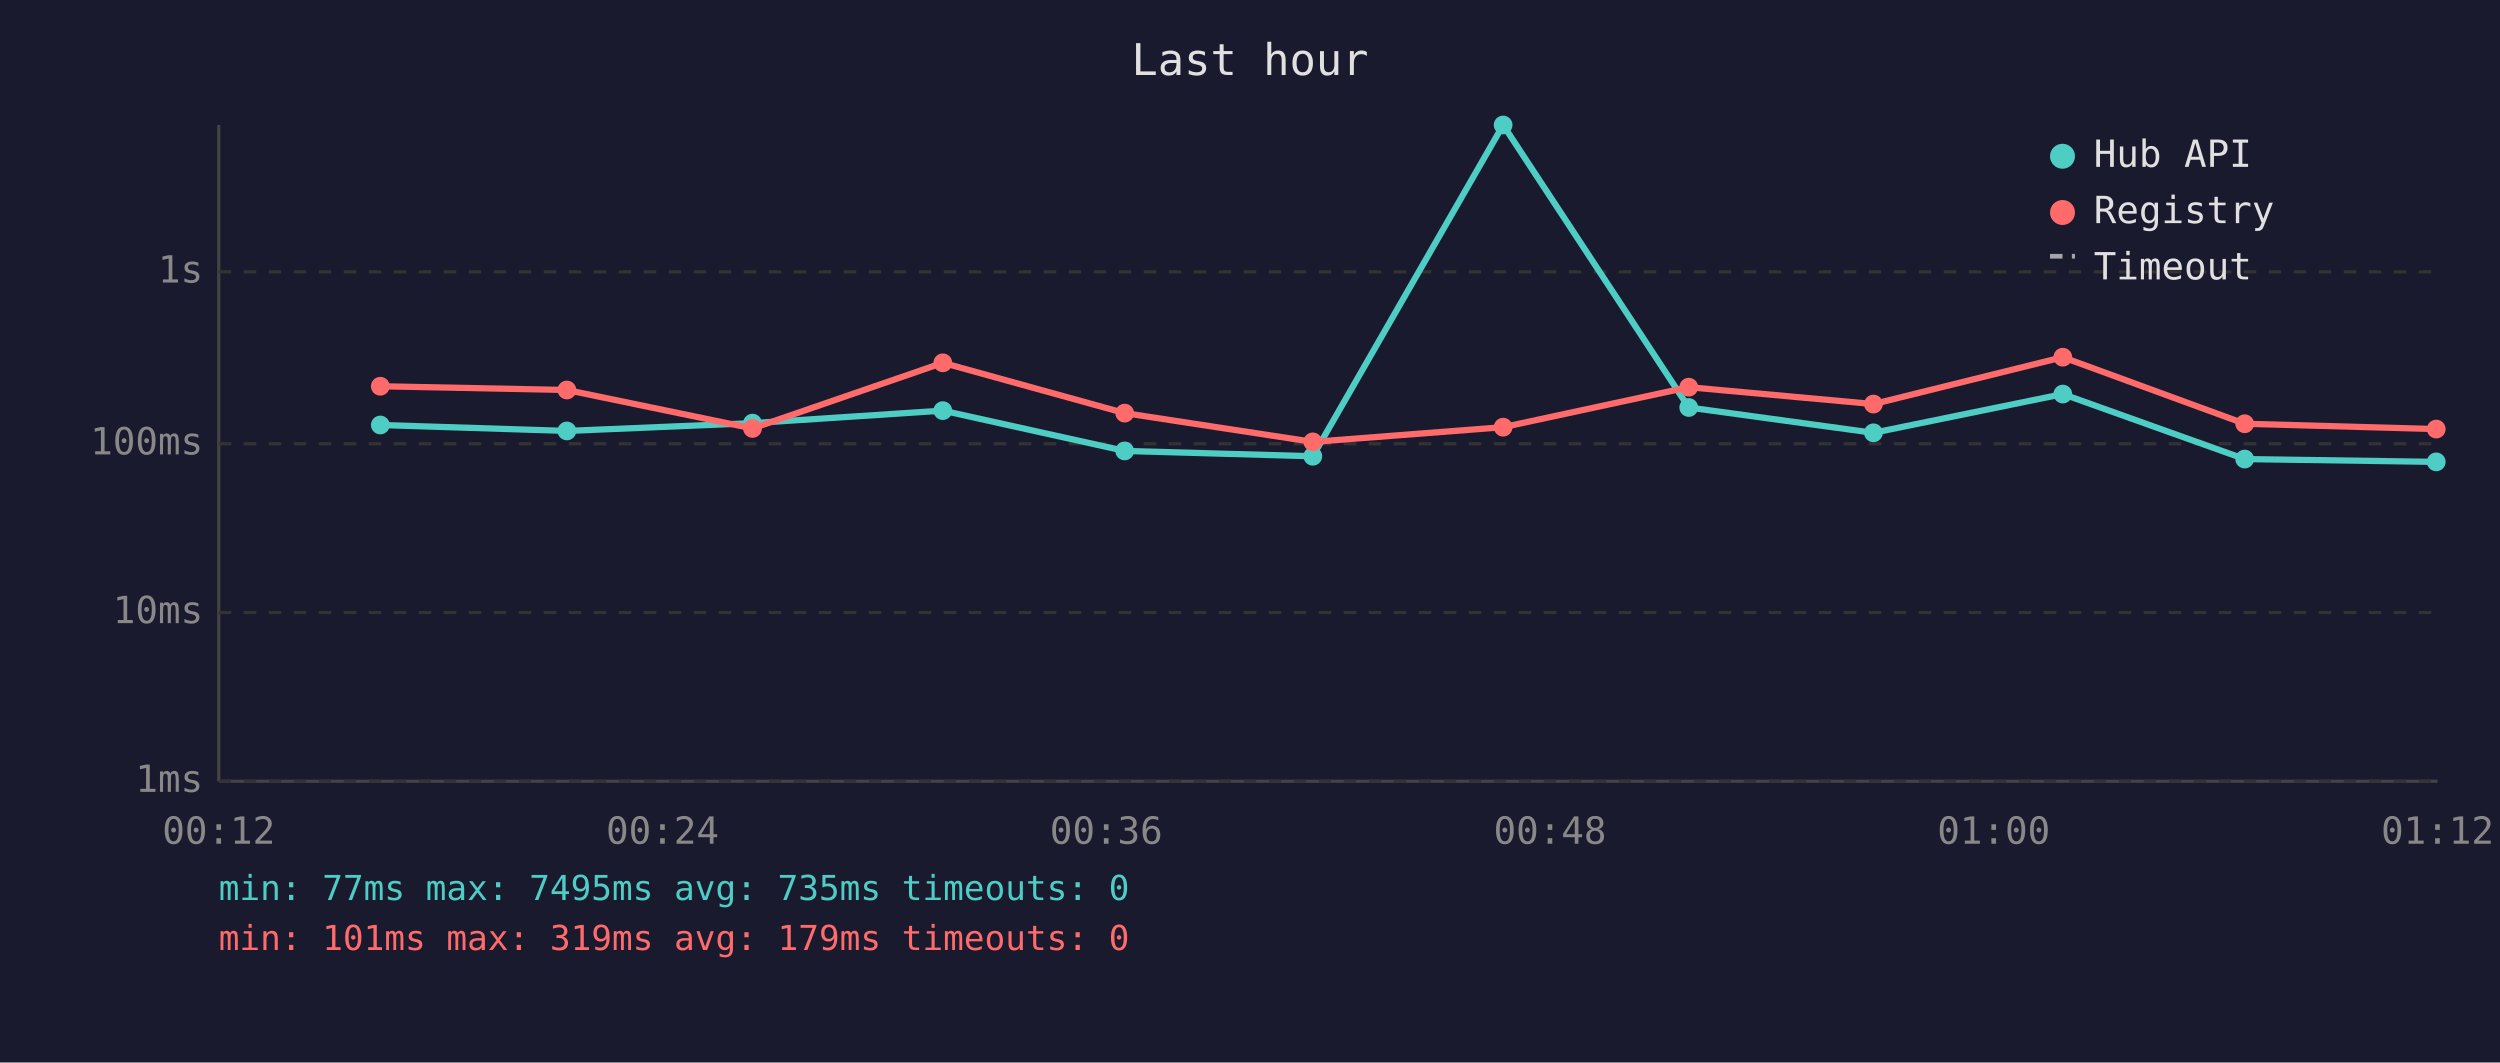
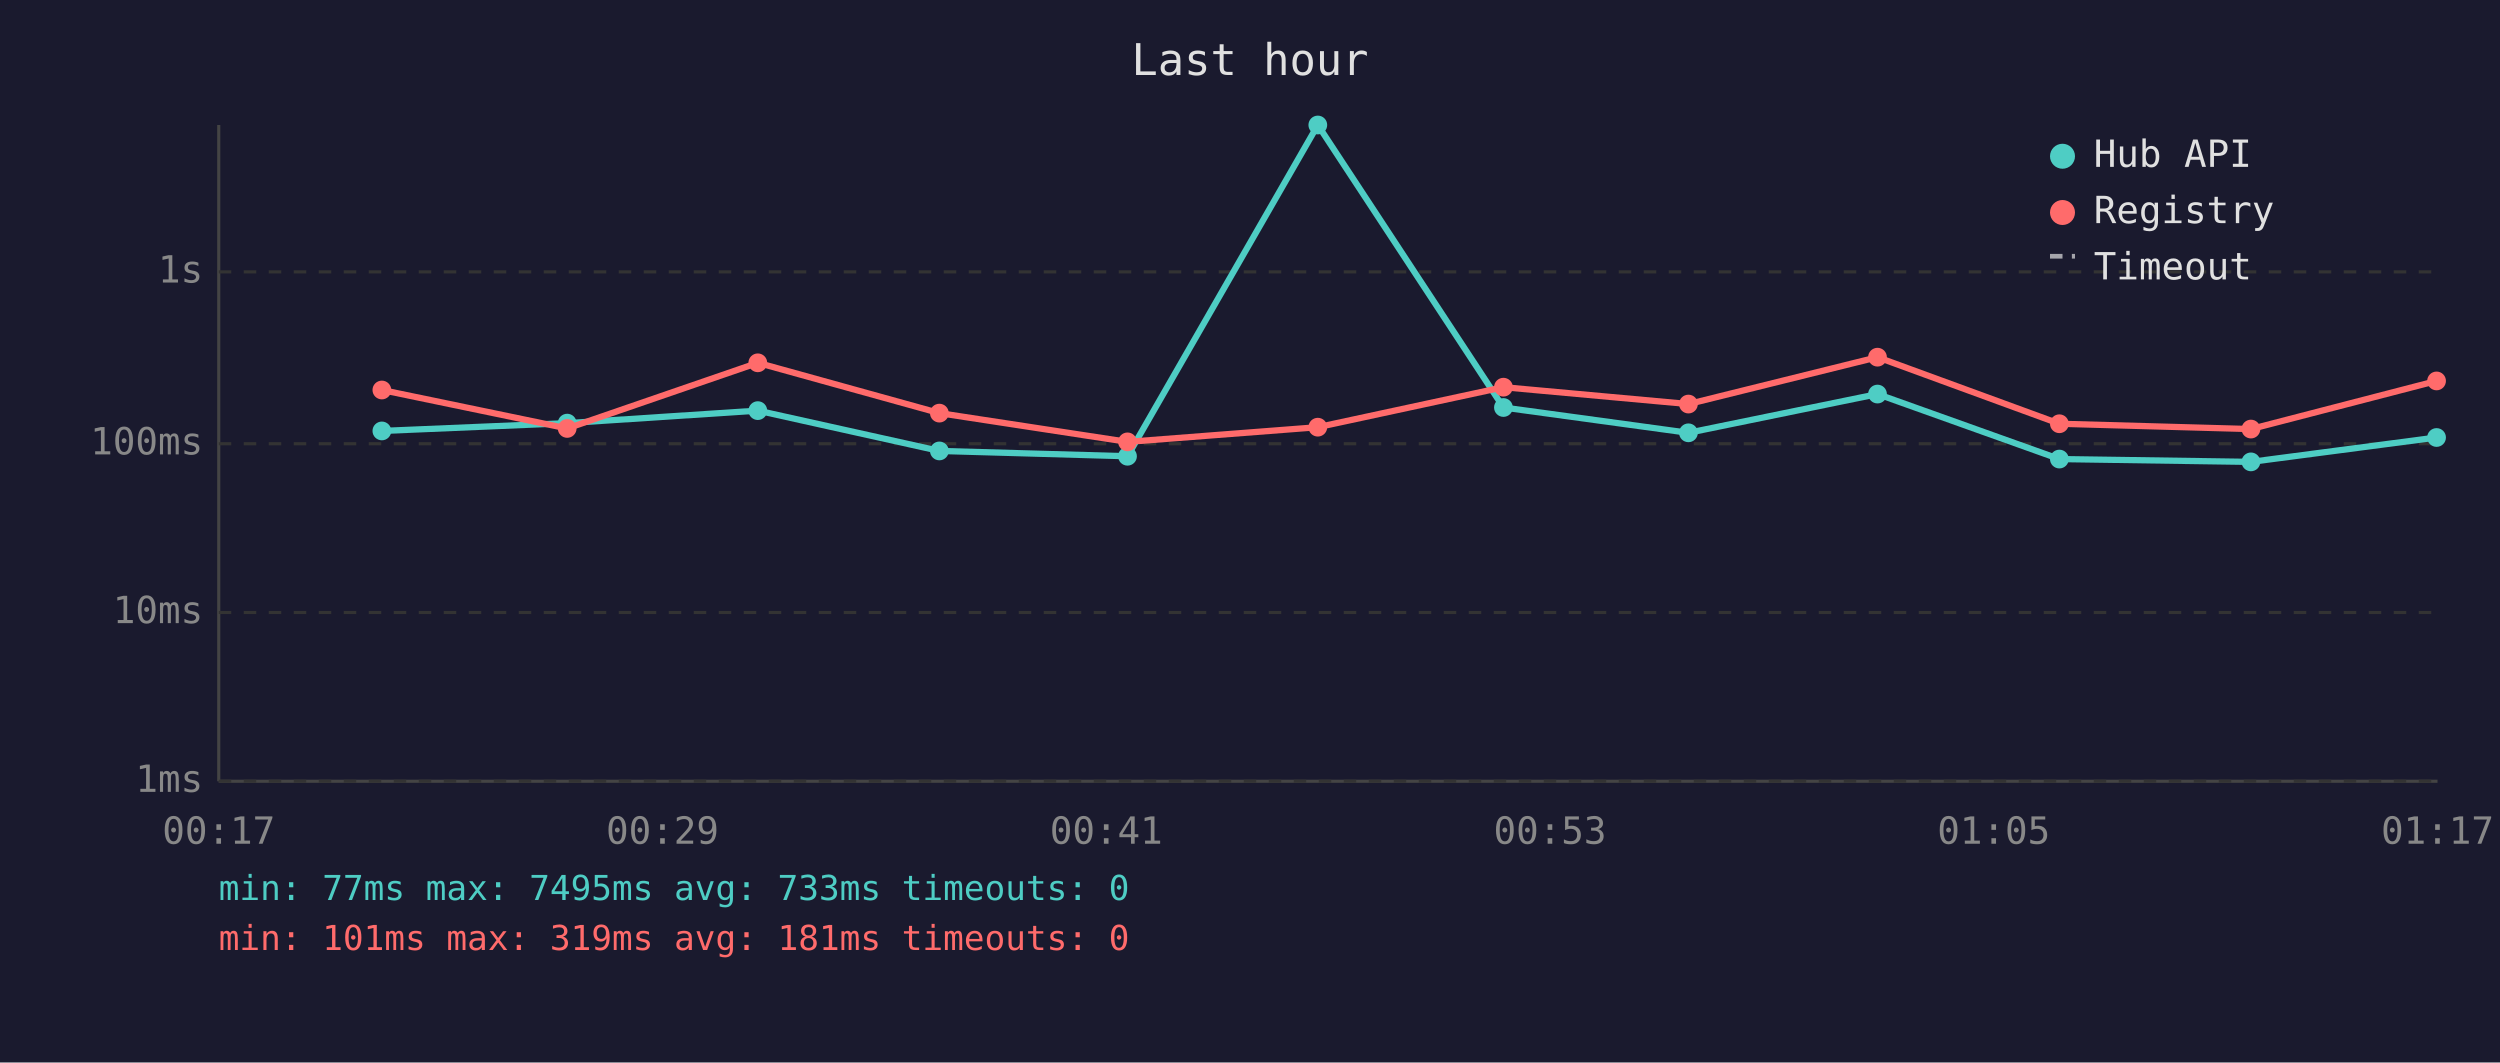
<svg xmlns="http://www.w3.org/2000/svg" viewBox="0 0 800 340" font-family="monospace" font-size="12">
  <rect width="800" height="340" fill="#1a1a2e" />
  <text x="400" y="24" fill="#e0e0e0" font-size="14" text-anchor="middle">Last hour</text>
  <line x1="70" y1="40" x2="70" y2="250" stroke="#444" stroke-width="1" />
  <line x1="70" y1="250" x2="780" y2="250" stroke="#444" stroke-width="1" />
  <line x1="70" y1="250" x2="780" y2="250" stroke="#333" stroke-width="1" stroke-dasharray="4" />
  <text x="65" y="250" fill="#888" text-anchor="end" dominant-baseline="middle">1ms</text>
  <line x1="70" y1="196" x2="780" y2="196" stroke="#333" stroke-width="1" stroke-dasharray="4" />
  <text x="65" y="196" fill="#888" text-anchor="end" dominant-baseline="middle">10ms</text>
  <line x1="70" y1="142" x2="780" y2="142" stroke="#333" stroke-width="1" stroke-dasharray="4" />
  <text x="65" y="142" fill="#888" text-anchor="end" dominant-baseline="middle">100ms</text>
  <line x1="70" y1="87" x2="780" y2="87" stroke="#333" stroke-width="1" stroke-dasharray="4" />
  <text x="65" y="87" fill="#888" text-anchor="end" dominant-baseline="middle">1s</text>
-   <text x="70" y="270" fill="#888" text-anchor="middle">00:12</text>
-   <text x="212" y="270" fill="#888" text-anchor="middle">00:24</text>
-   <text x="354" y="270" fill="#888" text-anchor="middle">00:36</text>
-   <text x="496" y="270" fill="#888" text-anchor="middle">00:48</text>
-   <text x="638" y="270" fill="#888" text-anchor="middle">01:00</text>
-   <text x="780" y="270" fill="#888" text-anchor="middle">01:12</text>
-   <polyline points="121.7,136.0 181.4,137.9 240.8,135.4 301.7,131.4 359.9,144.3 420.1,146.0 481.0,40.0 540.4,130.4 599.5,138.5 660.1,126.1 718.3,146.9 779.6,147.8" fill="none" stroke="#4ecdc4" stroke-width="2" opacity="1" />
-   <circle cx="121.7" cy="136.0" r="3" fill="#4ecdc4" />
-   <circle cx="181.4" cy="137.9" r="3" fill="#4ecdc4" />
-   <circle cx="240.8" cy="135.4" r="3" fill="#4ecdc4" />
-   <circle cx="301.7" cy="131.4" r="3" fill="#4ecdc4" />
-   <circle cx="359.9" cy="144.3" r="3" fill="#4ecdc4" />
-   <circle cx="420.1" cy="146.0" r="3" fill="#4ecdc4" />
-   <circle cx="481.0" cy="40.0" r="3" fill="#4ecdc4" />
-   <circle cx="540.4" cy="130.4" r="3" fill="#4ecdc4" />
-   <circle cx="599.5" cy="138.5" r="3" fill="#4ecdc4" />
-   <circle cx="660.1" cy="126.1" r="3" fill="#4ecdc4" />
-   <circle cx="718.3" cy="146.9" r="3" fill="#4ecdc4" />
-   <circle cx="779.6" cy="147.8" r="3" fill="#4ecdc4" />
-   <polyline points="121.7,123.6 181.4,124.8 240.8,137.1 301.7,116.1 359.9,132.2 420.1,141.4 481.0,136.7 540.4,123.9 599.5,129.3 660.1,114.3 718.3,135.6 779.6,137.3" fill="none" stroke="#ff6b6b" stroke-width="2" opacity="1" />
-   <circle cx="121.7" cy="123.6" r="3" fill="#ff6b6b" />
-   <circle cx="181.4" cy="124.8" r="3" fill="#ff6b6b" />
-   <circle cx="240.8" cy="137.1" r="3" fill="#ff6b6b" />
-   <circle cx="301.7" cy="116.1" r="3" fill="#ff6b6b" />
-   <circle cx="359.9" cy="132.2" r="3" fill="#ff6b6b" />
-   <circle cx="420.1" cy="141.4" r="3" fill="#ff6b6b" />
-   <circle cx="481.0" cy="136.7" r="3" fill="#ff6b6b" />
-   <circle cx="540.4" cy="123.9" r="3" fill="#ff6b6b" />
-   <circle cx="599.5" cy="129.3" r="3" fill="#ff6b6b" />
-   <circle cx="660.1" cy="114.3" r="3" fill="#ff6b6b" />
-   <circle cx="718.3" cy="135.6" r="3" fill="#ff6b6b" />
-   <circle cx="779.6" cy="137.3" r="3" fill="#ff6b6b" />
+   <text x="70" y="270" fill="#888" text-anchor="middle">00:17</text>
+   <text x="212" y="270" fill="#888" text-anchor="middle">00:29</text>
+   <text x="354" y="270" fill="#888" text-anchor="middle">00:41</text>
+   <text x="496" y="270" fill="#888" text-anchor="middle">00:53</text>
+   <text x="638" y="270" fill="#888" text-anchor="middle">01:05</text>
+   <text x="780" y="270" fill="#888" text-anchor="middle">01:17</text>
+   <polyline points="122.2,137.9 181.5,135.4 242.5,131.4 300.6,144.3 360.8,146.0 421.7,40.0 481.1,130.4 540.3,138.5 600.8,126.1 659.0,146.9 720.3,147.8 779.7,140.0" fill="none" stroke="#4ecdc4" stroke-width="2" opacity="1" />
+   <circle cx="122.2" cy="137.9" r="3" fill="#4ecdc4" />
+   <circle cx="181.5" cy="135.4" r="3" fill="#4ecdc4" />
+   <circle cx="242.5" cy="131.4" r="3" fill="#4ecdc4" />
+   <circle cx="300.6" cy="144.3" r="3" fill="#4ecdc4" />
+   <circle cx="360.8" cy="146.0" r="3" fill="#4ecdc4" />
+   <circle cx="421.7" cy="40.0" r="3" fill="#4ecdc4" />
+   <circle cx="481.1" cy="130.4" r="3" fill="#4ecdc4" />
+   <circle cx="540.3" cy="138.5" r="3" fill="#4ecdc4" />
+   <circle cx="600.8" cy="126.1" r="3" fill="#4ecdc4" />
+   <circle cx="659.0" cy="146.9" r="3" fill="#4ecdc4" />
+   <circle cx="720.3" cy="147.8" r="3" fill="#4ecdc4" />
+   <circle cx="779.7" cy="140.0" r="3" fill="#4ecdc4" />
+   <polyline points="122.2,124.8 181.5,137.1 242.5,116.1 300.6,132.2 360.8,141.4 421.7,136.7 481.1,123.9 540.3,129.3 600.8,114.3 659.0,135.6 720.3,137.3 779.7,121.9" fill="none" stroke="#ff6b6b" stroke-width="2" opacity="1" />
+   <circle cx="122.2" cy="124.8" r="3" fill="#ff6b6b" />
+   <circle cx="181.5" cy="137.1" r="3" fill="#ff6b6b" />
+   <circle cx="242.5" cy="116.1" r="3" fill="#ff6b6b" />
+   <circle cx="300.6" cy="132.2" r="3" fill="#ff6b6b" />
+   <circle cx="360.8" cy="141.4" r="3" fill="#ff6b6b" />
+   <circle cx="421.7" cy="136.7" r="3" fill="#ff6b6b" />
+   <circle cx="481.1" cy="123.9" r="3" fill="#ff6b6b" />
+   <circle cx="540.3" cy="129.3" r="3" fill="#ff6b6b" />
+   <circle cx="600.8" cy="114.3" r="3" fill="#ff6b6b" />
+   <circle cx="659.0" cy="135.6" r="3" fill="#ff6b6b" />
+   <circle cx="720.3" cy="137.3" r="3" fill="#ff6b6b" />
+   <circle cx="779.7" cy="121.9" r="3" fill="#ff6b6b" />
  <circle cx="660" cy="50" r="4" fill="#4ecdc4" />
  <text x="670" y="50" fill="#e0e0e0" dominant-baseline="middle">Hub API</text>
  <circle cx="660" cy="68" r="4" fill="#ff6b6b" />
  <text x="670" y="68" fill="#e0e0e0" dominant-baseline="middle">Registry</text>
  <line x1="656" y1="82" x2="664" y2="82" stroke="#e0e0e0" stroke-width="1.5" stroke-dasharray="4,3" opacity="0.7" />
  <text x="670" y="86" fill="#e0e0e0" dominant-baseline="middle">Timeout</text>
-   <text x="70" y="288" fill="#4ecdc4" font-size="11">min: 77ms  max: 7495ms  avg: 735ms  timeouts: 0</text>
-   <text x="70" y="304" fill="#ff6b6b" font-size="11">min: 101ms  max: 319ms  avg: 179ms  timeouts: 0</text>
+   <text x="70" y="288" fill="#4ecdc4" font-size="11">min: 77ms  max: 7495ms  avg: 733ms  timeouts: 0</text>
+   <text x="70" y="304" fill="#ff6b6b" font-size="11">min: 101ms  max: 319ms  avg: 181ms  timeouts: 0</text>
</svg>
